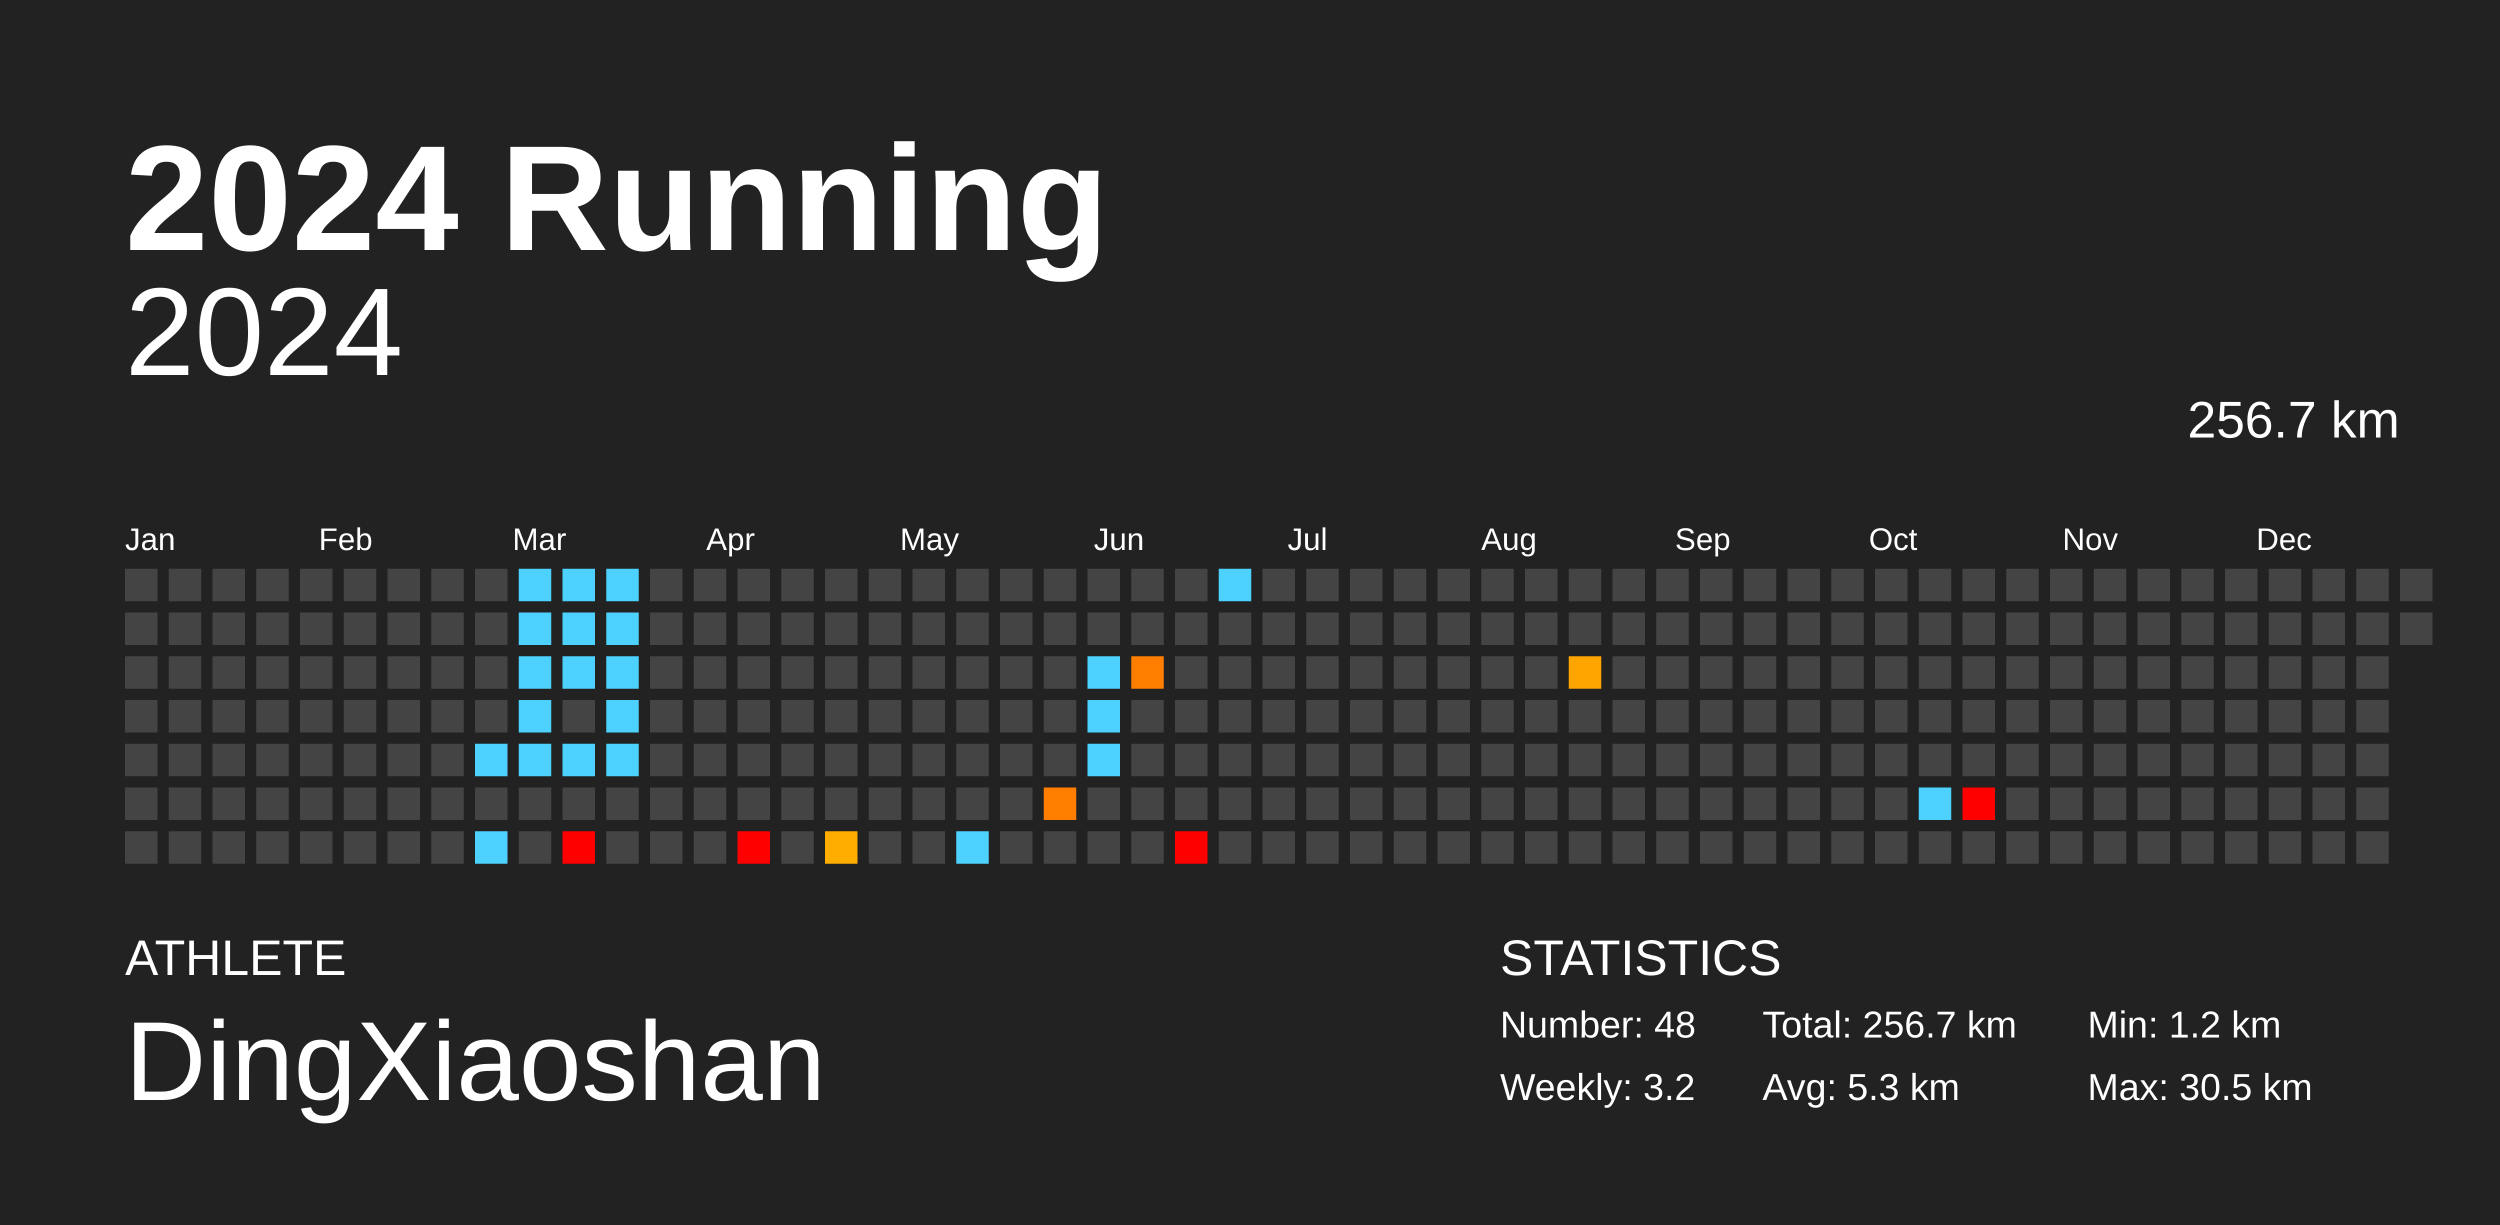
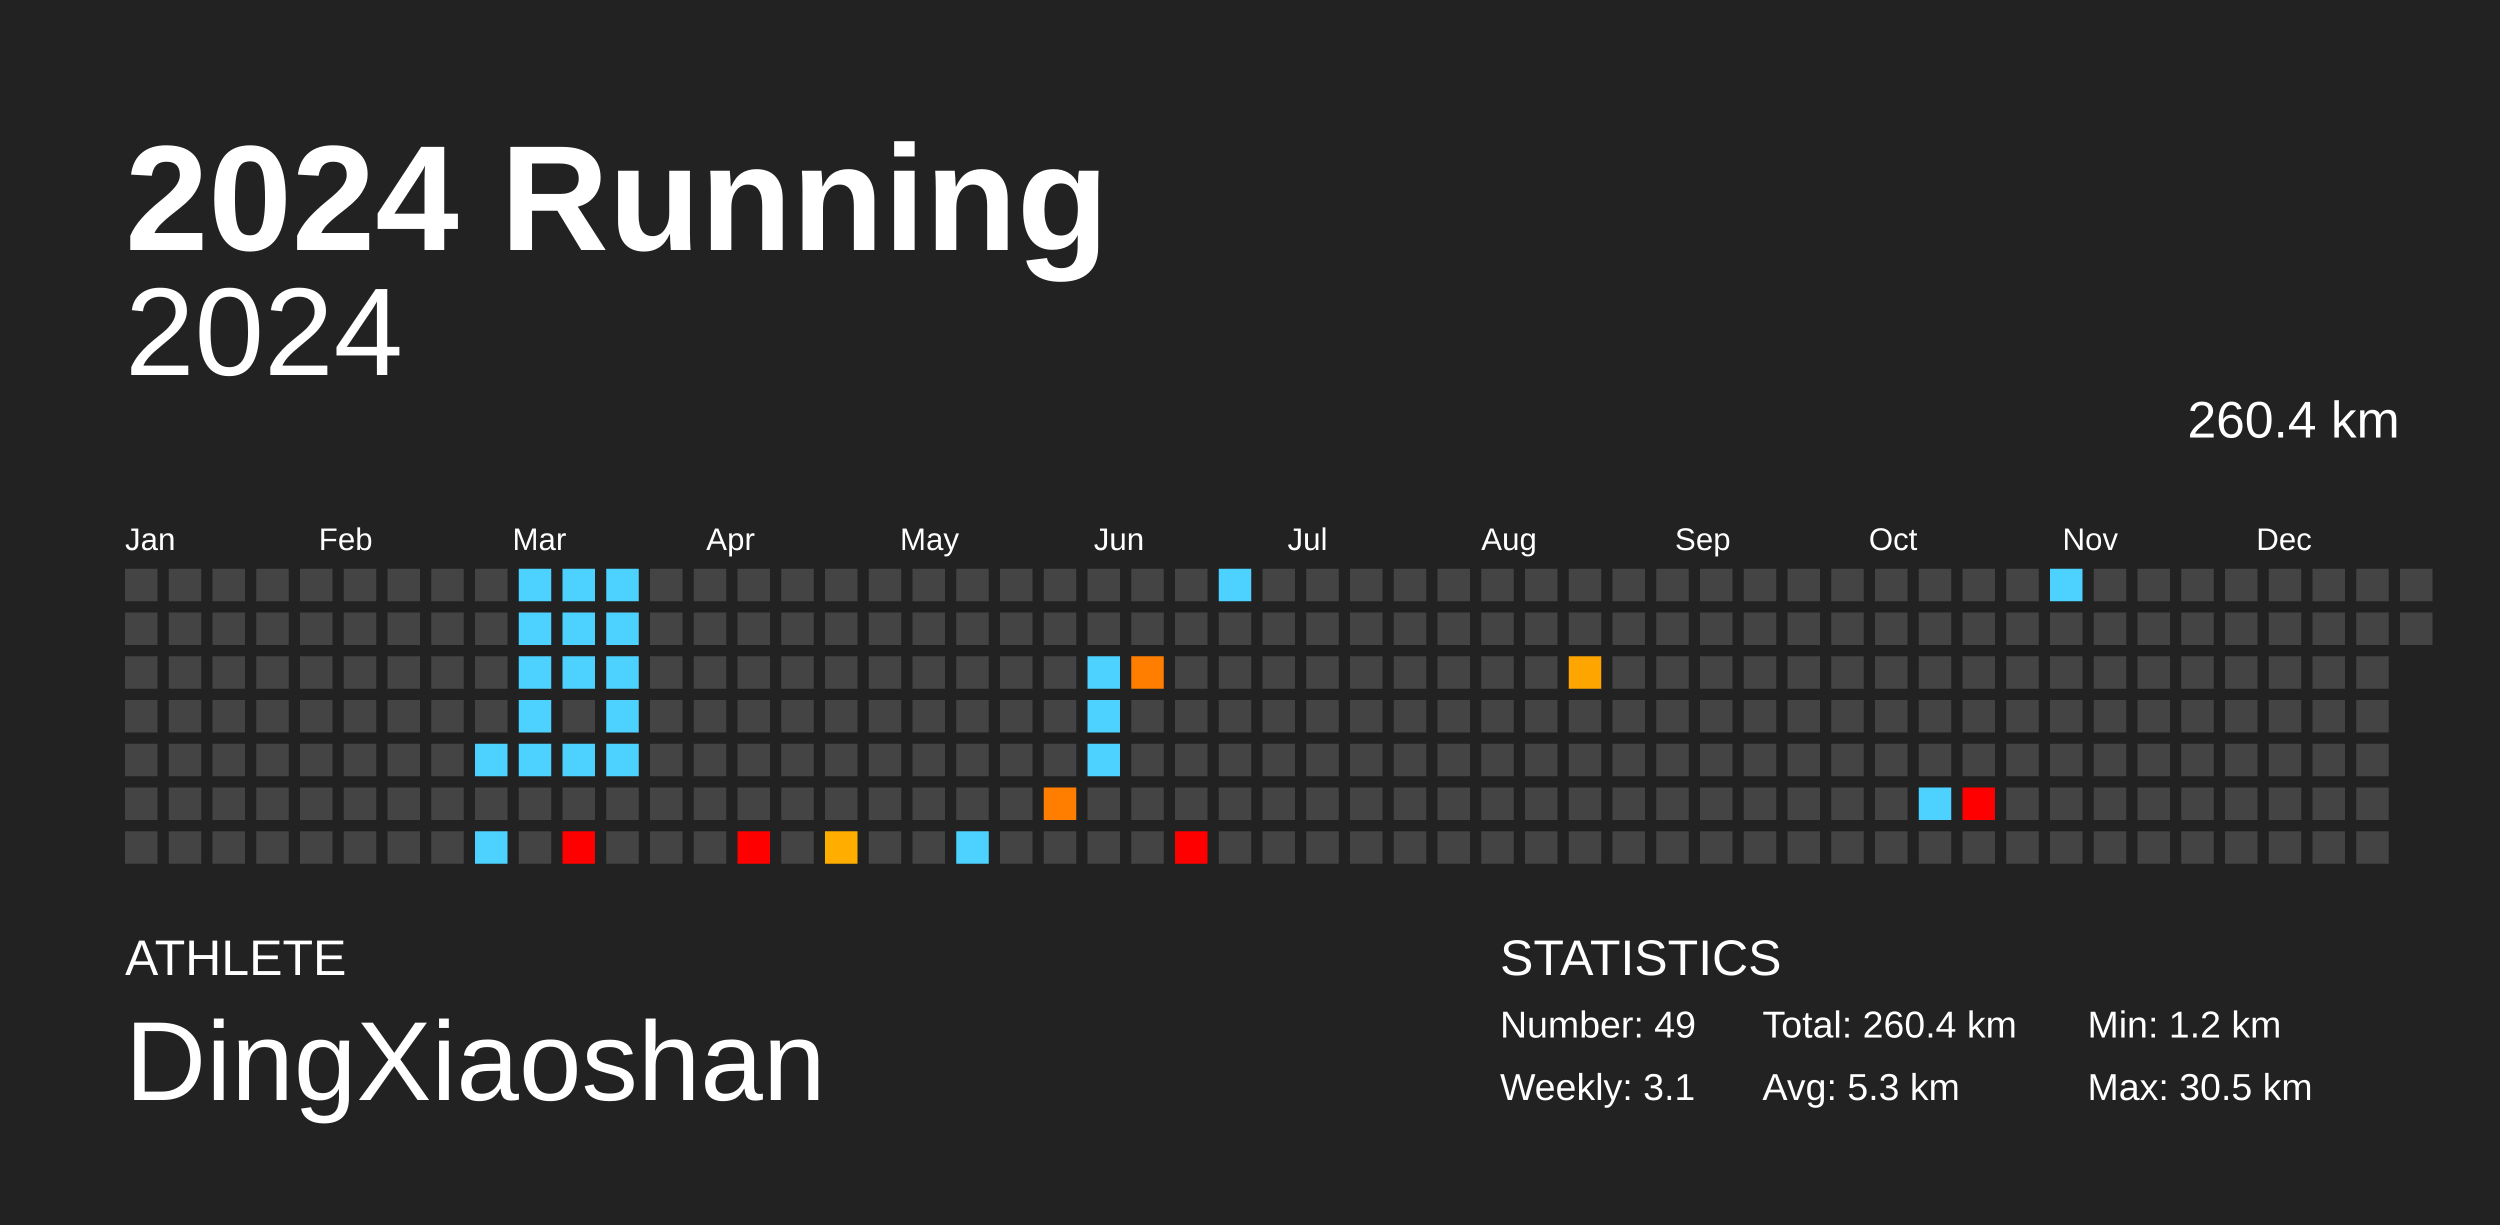
<svg xmlns="http://www.w3.org/2000/svg" baseProfile="full" height="98mm" version="1.1" viewBox="0,0,200,98" width="200mm">
  <defs />
  <rect fill="#222222" height="98" width="200" x="0" y="0" />
  <text fill="#FFFFFF" style="font-size:12px; font-family:Arial; font-weight:bold;" x="10" y="20">2024 Running</text>
  <text fill="#FFFFFF" style="font-size:4px; font-family:Arial" x="10" y="78">ATHLETE</text>
  <text fill="#FFFFFF" style="font-size:9px; font-family:Arial" x="10" y="88">DingXiaoshan</text>
  <text fill="#FFFFFF" style="font-size:4px; font-family:Arial" x="120" y="78">STATISTICS</text>
-   <text fill="#FFFFFF" style="font-size:3px; font-family:Arial" x="120" y="83">Number: 48</text>
-   <text fill="#FFFFFF" style="font-size:3px; font-family:Arial" x="120" y="88">Weekly: 3.2</text>
-   <text fill="#FFFFFF" style="font-size:3px; font-family:Arial" x="141" y="83">Total: 256.7 km</text>
+   <text fill="#FFFFFF" style="font-size:3px; font-family:Arial" x="120" y="83">Number: 49</text>
+   <text fill="#FFFFFF" style="font-size:3px; font-family:Arial" x="120" y="88">Weekly: 3.1</text>
+   <text fill="#FFFFFF" style="font-size:3px; font-family:Arial" x="141" y="83">Total: 260.4 km</text>
  <text fill="#FFFFFF" style="font-size:3px; font-family:Arial" x="141" y="88">Avg: 5.3 km</text>
  <text fill="#FFFFFF" style="font-size:3px; font-family:Arial" x="167" y="83">Min: 1.2 km</text>
  <text fill="#FFFFFF" style="font-size:3px; font-family:Arial" x="167" y="88">Max: 30.5 km</text>
  <text alignment-baseline="hanging" fill="#FFFFFF" style="font-size:10.0px; font-family:Arial;" x="10" y="30">2024</text>
-   <text alignment-baseline="hanging" fill="#FFFFFF" style="font-size:4.125px; font-family:Arial;" x="175" y="35">256.7 km</text>
+   <text alignment-baseline="hanging" fill="#FFFFFF" style="font-size:4.125px; font-family:Arial;" x="175" y="35">260.4 km</text>
  <text fill="#FFFFFF" style="font-size:2.5px; font-family:Arial" x="10.0" y="44">Jan</text>
  <text fill="#FFFFFF" style="font-size:2.5px; font-family:Arial" x="25.5" y="44">Feb</text>
  <text fill="#FFFFFF" style="font-size:2.5px; font-family:Arial" x="41.0" y="44">Mar</text>
  <text fill="#FFFFFF" style="font-size:2.5px; font-family:Arial" x="56.5" y="44">Apr</text>
  <text fill="#FFFFFF" style="font-size:2.5px; font-family:Arial" x="72.0" y="44">May</text>
  <text fill="#FFFFFF" style="font-size:2.5px; font-family:Arial" x="87.5" y="44">Jun</text>
  <text fill="#FFFFFF" style="font-size:2.5px; font-family:Arial" x="103.0" y="44">Jul</text>
  <text fill="#FFFFFF" style="font-size:2.5px; font-family:Arial" x="118.5" y="44">Aug</text>
  <text fill="#FFFFFF" style="font-size:2.5px; font-family:Arial" x="134.0" y="44">Sep</text>
  <text fill="#FFFFFF" style="font-size:2.5px; font-family:Arial" x="149.5" y="44">Oct</text>
  <text fill="#FFFFFF" style="font-size:2.5px; font-family:Arial" x="165.0" y="44">Nov</text>
  <text fill="#FFFFFF" style="font-size:2.5px; font-family:Arial" x="180.5" y="44">Dec</text>
  <rect fill="#444444" height="2.6" width="2.6" x="10.0" y="45.5" />
  <rect fill="#444444" height="2.6" width="2.6" x="10.0" y="49.0" />
  <rect fill="#444444" height="2.6" width="2.6" x="10.0" y="52.5" />
  <rect fill="#444444" height="2.6" width="2.6" x="10.0" y="56.0" />
  <rect fill="#444444" height="2.6" width="2.6" x="10.0" y="59.5" />
  <rect fill="#444444" height="2.6" width="2.6" x="10.0" y="63.0" />
  <rect fill="#444444" height="2.6" width="2.6" x="10.0" y="66.5" />
  <rect fill="#444444" height="2.6" width="2.6" x="13.5" y="45.5" />
  <rect fill="#444444" height="2.6" width="2.6" x="13.5" y="49.0" />
  <rect fill="#444444" height="2.6" width="2.6" x="13.5" y="52.5" />
  <rect fill="#444444" height="2.6" width="2.6" x="13.5" y="56.0" />
  <rect fill="#444444" height="2.6" width="2.6" x="13.5" y="59.5" />
  <rect fill="#444444" height="2.6" width="2.6" x="13.5" y="63.0" />
  <rect fill="#444444" height="2.6" width="2.6" x="13.5" y="66.5" />
  <rect fill="#444444" height="2.6" width="2.6" x="17.0" y="45.5" />
  <rect fill="#444444" height="2.6" width="2.6" x="17.0" y="49.0" />
  <rect fill="#444444" height="2.6" width="2.6" x="17.0" y="52.5" />
  <rect fill="#444444" height="2.6" width="2.6" x="17.0" y="56.0" />
  <rect fill="#444444" height="2.6" width="2.6" x="17.0" y="59.5" />
  <rect fill="#444444" height="2.6" width="2.6" x="17.0" y="63.0" />
  <rect fill="#444444" height="2.6" width="2.6" x="17.0" y="66.5" />
  <rect fill="#444444" height="2.6" width="2.6" x="20.5" y="45.5" />
  <rect fill="#444444" height="2.6" width="2.6" x="20.5" y="49.0" />
  <rect fill="#444444" height="2.6" width="2.6" x="20.5" y="52.5" />
  <rect fill="#444444" height="2.6" width="2.6" x="20.5" y="56.0" />
  <rect fill="#444444" height="2.6" width="2.6" x="20.5" y="59.5" />
  <rect fill="#444444" height="2.6" width="2.6" x="20.5" y="63.0" />
  <rect fill="#444444" height="2.6" width="2.6" x="20.5" y="66.5" />
  <rect fill="#444444" height="2.6" width="2.6" x="24.0" y="45.5" />
  <rect fill="#444444" height="2.6" width="2.6" x="24.0" y="49.0" />
  <rect fill="#444444" height="2.6" width="2.6" x="24.0" y="52.5" />
  <rect fill="#444444" height="2.6" width="2.6" x="24.0" y="56.0" />
  <rect fill="#444444" height="2.6" width="2.6" x="24.0" y="59.5" />
  <rect fill="#444444" height="2.6" width="2.6" x="24.0" y="63.0" />
  <rect fill="#444444" height="2.6" width="2.6" x="24.0" y="66.5" />
  <rect fill="#444444" height="2.6" width="2.6" x="27.5" y="45.5" />
  <rect fill="#444444" height="2.6" width="2.6" x="27.5" y="49.0" />
  <rect fill="#444444" height="2.6" width="2.6" x="27.5" y="52.5" />
  <rect fill="#444444" height="2.6" width="2.6" x="27.5" y="56.0" />
  <rect fill="#444444" height="2.6" width="2.6" x="27.5" y="59.5" />
  <rect fill="#444444" height="2.6" width="2.6" x="27.5" y="63.0" />
  <rect fill="#444444" height="2.6" width="2.6" x="27.5" y="66.5" />
  <rect fill="#444444" height="2.6" width="2.6" x="31.0" y="45.5" />
  <rect fill="#444444" height="2.6" width="2.6" x="31.0" y="49.0" />
  <rect fill="#444444" height="2.6" width="2.6" x="31.0" y="52.5" />
  <rect fill="#444444" height="2.6" width="2.6" x="31.0" y="56.0" />
  <rect fill="#444444" height="2.6" width="2.6" x="31.0" y="59.5" />
  <rect fill="#444444" height="2.6" width="2.6" x="31.0" y="63.0" />
  <rect fill="#444444" height="2.6" width="2.6" x="31.0" y="66.5" />
  <rect fill="#444444" height="2.6" width="2.6" x="34.5" y="45.5" />
  <rect fill="#444444" height="2.6" width="2.6" x="34.5" y="49.0" />
  <rect fill="#444444" height="2.6" width="2.6" x="34.5" y="52.5" />
  <rect fill="#444444" height="2.6" width="2.6" x="34.5" y="56.0" />
  <rect fill="#444444" height="2.6" width="2.6" x="34.5" y="59.5" />
  <rect fill="#444444" height="2.6" width="2.6" x="34.5" y="63.0" />
  <rect fill="#444444" height="2.6" width="2.6" x="34.5" y="66.5" />
  <rect fill="#444444" height="2.6" width="2.6" x="38.0" y="45.5" />
  <rect fill="#444444" height="2.6" width="2.6" x="38.0" y="49.0" />
  <rect fill="#444444" height="2.6" width="2.6" x="38.0" y="52.5" />
  <rect fill="#444444" height="2.6" width="2.6" x="38.0" y="56.0" />
  <rect fill="#4dd2ff" height="2.6" width="2.6" x="38.0" y="59.5" />
  <rect fill="#444444" height="2.6" width="2.6" x="38.0" y="63.0" />
  <rect fill="#4dd2ff" height="2.6" width="2.6" x="38.0" y="66.5" />
  <rect fill="#4dd2ff" height="2.6" width="2.6" x="41.5" y="45.5" />
  <rect fill="#4dd2ff" height="2.6" width="2.6" x="41.5" y="49.0" />
  <rect fill="#4dd2ff" height="2.6" width="2.6" x="41.5" y="52.5" />
  <rect fill="#4dd2ff" height="2.6" width="2.6" x="41.5" y="56.0" />
  <rect fill="#4dd2ff" height="2.6" width="2.6" x="41.5" y="59.5" />
  <rect fill="#444444" height="2.6" width="2.6" x="41.5" y="63.0" />
  <rect fill="#444444" height="2.6" width="2.6" x="41.5" y="66.5" />
  <rect fill="#4dd2ff" height="2.6" width="2.6" x="45.0" y="45.5" />
  <rect fill="#4dd2ff" height="2.6" width="2.6" x="45.0" y="49.0" />
  <rect fill="#4dd2ff" height="2.6" width="2.6" x="45.0" y="52.5" />
  <rect fill="#444444" height="2.6" width="2.6" x="45.0" y="56.0" />
  <rect fill="#4dd2ff" height="2.6" width="2.6" x="45.0" y="59.5" />
  <rect fill="#444444" height="2.6" width="2.6" x="45.0" y="63.0" />
  <rect fill="red" height="2.6" width="2.6" x="45.0" y="66.5" />
  <rect fill="#4dd2ff" height="2.6" width="2.6" x="48.5" y="45.5" />
  <rect fill="#4dd2ff" height="2.6" width="2.6" x="48.5" y="49.0" />
  <rect fill="#4dd2ff" height="2.6" width="2.6" x="48.5" y="52.5" />
  <rect fill="#4dd2ff" height="2.6" width="2.6" x="48.5" y="56.0" />
  <rect fill="#4dd2ff" height="2.6" width="2.6" x="48.5" y="59.5" />
  <rect fill="#444444" height="2.6" width="2.6" x="48.5" y="63.0" />
  <rect fill="#444444" height="2.6" width="2.6" x="48.5" y="66.5" />
  <rect fill="#444444" height="2.6" width="2.6" x="52.0" y="45.5" />
  <rect fill="#444444" height="2.6" width="2.6" x="52.0" y="49.0" />
  <rect fill="#444444" height="2.6" width="2.6" x="52.0" y="52.5" />
  <rect fill="#444444" height="2.6" width="2.6" x="52.0" y="56.0" />
  <rect fill="#444444" height="2.6" width="2.6" x="52.0" y="59.5" />
  <rect fill="#444444" height="2.6" width="2.6" x="52.0" y="63.0" />
  <rect fill="#444444" height="2.6" width="2.6" x="52.0" y="66.5" />
  <rect fill="#444444" height="2.6" width="2.6" x="55.5" y="45.5" />
  <rect fill="#444444" height="2.6" width="2.6" x="55.5" y="49.0" />
  <rect fill="#444444" height="2.6" width="2.6" x="55.5" y="52.5" />
  <rect fill="#444444" height="2.6" width="2.6" x="55.5" y="56.0" />
  <rect fill="#444444" height="2.6" width="2.6" x="55.5" y="59.5" />
  <rect fill="#444444" height="2.6" width="2.6" x="55.5" y="63.0" />
  <rect fill="#444444" height="2.6" width="2.6" x="55.5" y="66.5" />
  <rect fill="#444444" height="2.6" width="2.6" x="59.0" y="45.5" />
  <rect fill="#444444" height="2.6" width="2.6" x="59.0" y="49.0" />
  <rect fill="#444444" height="2.6" width="2.6" x="59.0" y="52.5" />
  <rect fill="#444444" height="2.6" width="2.6" x="59.0" y="56.0" />
  <rect fill="#444444" height="2.6" width="2.6" x="59.0" y="59.5" />
  <rect fill="#444444" height="2.6" width="2.6" x="59.0" y="63.0" />
  <rect fill="red" height="2.6" width="2.6" x="59.0" y="66.5" />
  <rect fill="#444444" height="2.6" width="2.6" x="62.5" y="45.5" />
  <rect fill="#444444" height="2.6" width="2.6" x="62.5" y="49.0" />
  <rect fill="#444444" height="2.6" width="2.6" x="62.5" y="52.5" />
  <rect fill="#444444" height="2.6" width="2.6" x="62.5" y="56.0" />
  <rect fill="#444444" height="2.6" width="2.6" x="62.5" y="59.5" />
  <rect fill="#444444" height="2.6" width="2.6" x="62.5" y="63.0" />
  <rect fill="#444444" height="2.6" width="2.6" x="62.5" y="66.5" />
  <rect fill="#444444" height="2.6" width="2.6" x="66.0" y="45.5" />
  <rect fill="#444444" height="2.6" width="2.6" x="66.0" y="49.0" />
  <rect fill="#444444" height="2.6" width="2.6" x="66.0" y="52.5" />
  <rect fill="#444444" height="2.6" width="2.6" x="66.0" y="56.0" />
  <rect fill="#444444" height="2.6" width="2.6" x="66.0" y="59.5" />
  <rect fill="#444444" height="2.6" width="2.6" x="66.0" y="63.0" />
  <rect fill="#ffae00" height="2.6" width="2.6" x="66.0" y="66.5" />
  <rect fill="#444444" height="2.6" width="2.6" x="69.5" y="45.5" />
  <rect fill="#444444" height="2.6" width="2.6" x="69.5" y="49.0" />
  <rect fill="#444444" height="2.6" width="2.6" x="69.5" y="52.5" />
  <rect fill="#444444" height="2.6" width="2.6" x="69.5" y="56.0" />
  <rect fill="#444444" height="2.6" width="2.6" x="69.5" y="59.5" />
  <rect fill="#444444" height="2.6" width="2.6" x="69.5" y="63.0" />
  <rect fill="#444444" height="2.6" width="2.6" x="69.5" y="66.5" />
  <rect fill="#444444" height="2.6" width="2.6" x="73.0" y="45.5" />
  <rect fill="#444444" height="2.6" width="2.6" x="73.0" y="49.0" />
  <rect fill="#444444" height="2.6" width="2.6" x="73.0" y="52.5" />
  <rect fill="#444444" height="2.6" width="2.6" x="73.0" y="56.0" />
  <rect fill="#444444" height="2.6" width="2.6" x="73.0" y="59.5" />
  <rect fill="#444444" height="2.6" width="2.6" x="73.0" y="63.0" />
  <rect fill="#444444" height="2.6" width="2.6" x="73.0" y="66.5" />
  <rect fill="#444444" height="2.6" width="2.6" x="76.5" y="45.5" />
  <rect fill="#444444" height="2.6" width="2.6" x="76.5" y="49.0" />
  <rect fill="#444444" height="2.6" width="2.6" x="76.5" y="52.5" />
  <rect fill="#444444" height="2.6" width="2.6" x="76.5" y="56.0" />
  <rect fill="#444444" height="2.6" width="2.6" x="76.5" y="59.5" />
  <rect fill="#444444" height="2.6" width="2.6" x="76.5" y="63.0" />
  <rect fill="#4dd2ff" height="2.6" width="2.6" x="76.5" y="66.5" />
  <rect fill="#444444" height="2.6" width="2.6" x="80.0" y="45.5" />
  <rect fill="#444444" height="2.6" width="2.6" x="80.0" y="49.0" />
  <rect fill="#444444" height="2.6" width="2.6" x="80.0" y="52.5" />
  <rect fill="#444444" height="2.6" width="2.6" x="80.0" y="56.0" />
  <rect fill="#444444" height="2.6" width="2.6" x="80.0" y="59.5" />
  <rect fill="#444444" height="2.6" width="2.6" x="80.0" y="63.0" />
  <rect fill="#444444" height="2.6" width="2.6" x="80.0" y="66.5" />
  <rect fill="#444444" height="2.6" width="2.6" x="83.5" y="45.5" />
  <rect fill="#444444" height="2.6" width="2.6" x="83.5" y="49.0" />
  <rect fill="#444444" height="2.6" width="2.6" x="83.5" y="52.5" />
  <rect fill="#444444" height="2.6" width="2.6" x="83.5" y="56.0" />
  <rect fill="#444444" height="2.6" width="2.6" x="83.5" y="59.5" />
  <rect fill="#ff7e00" height="2.6" width="2.6" x="83.5" y="63.0" />
  <rect fill="#444444" height="2.6" width="2.6" x="83.5" y="66.5" />
  <rect fill="#444444" height="2.6" width="2.6" x="87.0" y="45.5" />
  <rect fill="#444444" height="2.6" width="2.6" x="87.0" y="49.0" />
  <rect fill="#4dd2ff" height="2.6" width="2.6" x="87.0" y="52.5" />
  <rect fill="#4dd2ff" height="2.6" width="2.6" x="87.0" y="56.0" />
  <rect fill="#4dd2ff" height="2.6" width="2.6" x="87.0" y="59.5" />
  <rect fill="#444444" height="2.6" width="2.6" x="87.0" y="63.0" />
  <rect fill="#444444" height="2.6" width="2.6" x="87.0" y="66.5" />
  <rect fill="#444444" height="2.6" width="2.6" x="90.5" y="45.5" />
  <rect fill="#444444" height="2.6" width="2.6" x="90.5" y="49.0" />
  <rect fill="#ff7e00" height="2.6" width="2.6" x="90.5" y="52.5" />
  <rect fill="#444444" height="2.6" width="2.6" x="90.5" y="56.0" />
  <rect fill="#444444" height="2.6" width="2.6" x="90.5" y="59.5" />
  <rect fill="#444444" height="2.6" width="2.6" x="90.5" y="63.0" />
  <rect fill="#444444" height="2.6" width="2.6" x="90.5" y="66.5" />
  <rect fill="#444444" height="2.6" width="2.6" x="94.0" y="45.5" />
  <rect fill="#444444" height="2.6" width="2.6" x="94.0" y="49.0" />
  <rect fill="#444444" height="2.6" width="2.6" x="94.0" y="52.5" />
  <rect fill="#444444" height="2.6" width="2.6" x="94.0" y="56.0" />
  <rect fill="#444444" height="2.6" width="2.6" x="94.0" y="59.5" />
  <rect fill="#444444" height="2.6" width="2.6" x="94.0" y="63.0" />
  <rect fill="red" height="2.6" width="2.6" x="94.0" y="66.5" />
  <rect fill="#4dd2ff" height="2.6" width="2.6" x="97.5" y="45.5" />
  <rect fill="#444444" height="2.6" width="2.6" x="97.5" y="49.0" />
  <rect fill="#444444" height="2.6" width="2.6" x="97.5" y="52.5" />
  <rect fill="#444444" height="2.6" width="2.6" x="97.5" y="56.0" />
  <rect fill="#444444" height="2.6" width="2.6" x="97.5" y="59.5" />
  <rect fill="#444444" height="2.6" width="2.6" x="97.5" y="63.0" />
  <rect fill="#444444" height="2.6" width="2.6" x="97.5" y="66.5" />
  <rect fill="#444444" height="2.6" width="2.6" x="101.0" y="45.5" />
  <rect fill="#444444" height="2.6" width="2.6" x="101.0" y="49.0" />
  <rect fill="#444444" height="2.6" width="2.6" x="101.0" y="52.5" />
  <rect fill="#444444" height="2.6" width="2.6" x="101.0" y="56.0" />
  <rect fill="#444444" height="2.6" width="2.6" x="101.0" y="59.5" />
  <rect fill="#444444" height="2.6" width="2.6" x="101.0" y="63.0" />
  <rect fill="#444444" height="2.6" width="2.6" x="101.0" y="66.5" />
  <rect fill="#444444" height="2.6" width="2.6" x="104.5" y="45.5" />
  <rect fill="#444444" height="2.6" width="2.6" x="104.5" y="49.0" />
  <rect fill="#444444" height="2.6" width="2.6" x="104.5" y="52.5" />
  <rect fill="#444444" height="2.6" width="2.6" x="104.5" y="56.0" />
  <rect fill="#444444" height="2.6" width="2.6" x="104.5" y="59.5" />
  <rect fill="#444444" height="2.6" width="2.6" x="104.5" y="63.0" />
  <rect fill="#444444" height="2.6" width="2.6" x="104.5" y="66.5" />
  <rect fill="#444444" height="2.6" width="2.6" x="108.0" y="45.5" />
  <rect fill="#444444" height="2.6" width="2.6" x="108.0" y="49.0" />
  <rect fill="#444444" height="2.6" width="2.6" x="108.0" y="52.5" />
  <rect fill="#444444" height="2.6" width="2.6" x="108.0" y="56.0" />
  <rect fill="#444444" height="2.6" width="2.6" x="108.0" y="59.5" />
  <rect fill="#444444" height="2.6" width="2.6" x="108.0" y="63.0" />
  <rect fill="#444444" height="2.6" width="2.6" x="108.0" y="66.5" />
  <rect fill="#444444" height="2.6" width="2.6" x="111.5" y="45.5" />
  <rect fill="#444444" height="2.6" width="2.6" x="111.5" y="49.0" />
  <rect fill="#444444" height="2.6" width="2.6" x="111.5" y="52.5" />
  <rect fill="#444444" height="2.6" width="2.6" x="111.5" y="56.0" />
  <rect fill="#444444" height="2.6" width="2.6" x="111.5" y="59.5" />
  <rect fill="#444444" height="2.6" width="2.6" x="111.5" y="63.0" />
  <rect fill="#444444" height="2.6" width="2.6" x="111.5" y="66.5" />
  <rect fill="#444444" height="2.6" width="2.6" x="115.0" y="45.5" />
  <rect fill="#444444" height="2.6" width="2.6" x="115.0" y="49.0" />
  <rect fill="#444444" height="2.6" width="2.6" x="115.0" y="52.5" />
  <rect fill="#444444" height="2.6" width="2.6" x="115.0" y="56.0" />
  <rect fill="#444444" height="2.6" width="2.6" x="115.0" y="59.5" />
  <rect fill="#444444" height="2.6" width="2.6" x="115.0" y="63.0" />
  <rect fill="#444444" height="2.6" width="2.6" x="115.0" y="66.5" />
  <rect fill="#444444" height="2.6" width="2.6" x="118.5" y="45.5" />
  <rect fill="#444444" height="2.6" width="2.6" x="118.5" y="49.0" />
  <rect fill="#444444" height="2.6" width="2.6" x="118.5" y="52.5" />
  <rect fill="#444444" height="2.6" width="2.6" x="118.5" y="56.0" />
  <rect fill="#444444" height="2.6" width="2.6" x="118.5" y="59.5" />
  <rect fill="#444444" height="2.6" width="2.6" x="118.5" y="63.0" />
  <rect fill="#444444" height="2.6" width="2.6" x="118.5" y="66.5" />
  <rect fill="#444444" height="2.6" width="2.6" x="122.0" y="45.5" />
  <rect fill="#444444" height="2.6" width="2.6" x="122.0" y="49.0" />
  <rect fill="#444444" height="2.6" width="2.6" x="122.0" y="52.5" />
  <rect fill="#444444" height="2.6" width="2.6" x="122.0" y="56.0" />
  <rect fill="#444444" height="2.6" width="2.6" x="122.0" y="59.5" />
  <rect fill="#444444" height="2.6" width="2.6" x="122.0" y="63.0" />
  <rect fill="#444444" height="2.6" width="2.6" x="122.0" y="66.5" />
  <rect fill="#444444" height="2.6" width="2.6" x="125.5" y="45.5" />
  <rect fill="#444444" height="2.6" width="2.6" x="125.5" y="49.0" />
  <rect fill="#ffa500" height="2.6" width="2.6" x="125.5" y="52.5" />
  <rect fill="#444444" height="2.6" width="2.6" x="125.5" y="56.0" />
  <rect fill="#444444" height="2.6" width="2.6" x="125.5" y="59.5" />
  <rect fill="#444444" height="2.6" width="2.6" x="125.5" y="63.0" />
  <rect fill="#444444" height="2.6" width="2.6" x="125.5" y="66.5" />
  <rect fill="#444444" height="2.6" width="2.6" x="129.0" y="45.5" />
  <rect fill="#444444" height="2.6" width="2.6" x="129.0" y="49.0" />
  <rect fill="#444444" height="2.6" width="2.6" x="129.0" y="52.5" />
  <rect fill="#444444" height="2.6" width="2.6" x="129.0" y="56.0" />
  <rect fill="#444444" height="2.6" width="2.6" x="129.0" y="59.5" />
  <rect fill="#444444" height="2.6" width="2.6" x="129.0" y="63.0" />
  <rect fill="#444444" height="2.6" width="2.6" x="129.0" y="66.5" />
  <rect fill="#444444" height="2.6" width="2.6" x="132.5" y="45.5" />
  <rect fill="#444444" height="2.6" width="2.6" x="132.5" y="49.0" />
  <rect fill="#444444" height="2.6" width="2.6" x="132.5" y="52.5" />
  <rect fill="#444444" height="2.6" width="2.6" x="132.5" y="56.0" />
  <rect fill="#444444" height="2.6" width="2.6" x="132.5" y="59.5" />
  <rect fill="#444444" height="2.6" width="2.6" x="132.5" y="63.0" />
  <rect fill="#444444" height="2.6" width="2.6" x="132.5" y="66.5" />
  <rect fill="#444444" height="2.6" width="2.6" x="136.0" y="45.5" />
  <rect fill="#444444" height="2.6" width="2.6" x="136.0" y="49.0" />
  <rect fill="#444444" height="2.6" width="2.6" x="136.0" y="52.5" />
  <rect fill="#444444" height="2.6" width="2.6" x="136.0" y="56.0" />
  <rect fill="#444444" height="2.6" width="2.6" x="136.0" y="59.5" />
  <rect fill="#444444" height="2.6" width="2.6" x="136.0" y="63.0" />
  <rect fill="#444444" height="2.6" width="2.6" x="136.0" y="66.5" />
  <rect fill="#444444" height="2.6" width="2.6" x="139.5" y="45.5" />
  <rect fill="#444444" height="2.6" width="2.6" x="139.5" y="49.0" />
  <rect fill="#444444" height="2.6" width="2.6" x="139.5" y="52.5" />
  <rect fill="#444444" height="2.6" width="2.6" x="139.5" y="56.0" />
  <rect fill="#444444" height="2.6" width="2.6" x="139.5" y="59.5" />
  <rect fill="#444444" height="2.6" width="2.6" x="139.5" y="63.0" />
  <rect fill="#444444" height="2.6" width="2.6" x="139.5" y="66.5" />
  <rect fill="#444444" height="2.6" width="2.6" x="143.0" y="45.5" />
  <rect fill="#444444" height="2.6" width="2.6" x="143.0" y="49.0" />
  <rect fill="#444444" height="2.6" width="2.6" x="143.0" y="52.5" />
  <rect fill="#444444" height="2.6" width="2.6" x="143.0" y="56.0" />
  <rect fill="#444444" height="2.6" width="2.6" x="143.0" y="59.5" />
  <rect fill="#444444" height="2.6" width="2.6" x="143.0" y="63.0" />
  <rect fill="#444444" height="2.6" width="2.6" x="143.0" y="66.5" />
  <rect fill="#444444" height="2.6" width="2.6" x="146.5" y="45.5" />
  <rect fill="#444444" height="2.6" width="2.6" x="146.5" y="49.0" />
  <rect fill="#444444" height="2.6" width="2.6" x="146.5" y="52.5" />
  <rect fill="#444444" height="2.6" width="2.6" x="146.5" y="56.0" />
  <rect fill="#444444" height="2.6" width="2.6" x="146.5" y="59.5" />
  <rect fill="#444444" height="2.6" width="2.6" x="146.5" y="63.0" />
  <rect fill="#444444" height="2.6" width="2.6" x="146.5" y="66.5" />
  <rect fill="#444444" height="2.6" width="2.6" x="150.0" y="45.5" />
  <rect fill="#444444" height="2.6" width="2.6" x="150.0" y="49.0" />
  <rect fill="#444444" height="2.6" width="2.6" x="150.0" y="52.5" />
  <rect fill="#444444" height="2.6" width="2.6" x="150.0" y="56.0" />
  <rect fill="#444444" height="2.6" width="2.6" x="150.0" y="59.5" />
  <rect fill="#444444" height="2.6" width="2.6" x="150.0" y="63.0" />
  <rect fill="#444444" height="2.6" width="2.6" x="150.0" y="66.5" />
  <rect fill="#444444" height="2.6" width="2.6" x="153.5" y="45.5" />
  <rect fill="#444444" height="2.6" width="2.6" x="153.5" y="49.0" />
  <rect fill="#444444" height="2.6" width="2.6" x="153.5" y="52.5" />
  <rect fill="#444444" height="2.6" width="2.6" x="153.5" y="56.0" />
  <rect fill="#444444" height="2.6" width="2.6" x="153.5" y="59.5" />
  <rect fill="#4dd2ff" height="2.6" width="2.6" x="153.5" y="63.0" />
  <rect fill="#444444" height="2.6" width="2.6" x="153.5" y="66.5" />
  <rect fill="#444444" height="2.6" width="2.6" x="157.0" y="45.5" />
  <rect fill="#444444" height="2.6" width="2.6" x="157.0" y="49.0" />
  <rect fill="#444444" height="2.6" width="2.6" x="157.0" y="52.5" />
  <rect fill="#444444" height="2.6" width="2.6" x="157.0" y="56.0" />
  <rect fill="#444444" height="2.6" width="2.6" x="157.0" y="59.5" />
  <rect fill="red" height="2.6" width="2.6" x="157.0" y="63.0" />
  <rect fill="#444444" height="2.6" width="2.6" x="157.0" y="66.5" />
  <rect fill="#444444" height="2.6" width="2.6" x="160.5" y="45.5" />
  <rect fill="#444444" height="2.6" width="2.6" x="160.5" y="49.0" />
  <rect fill="#444444" height="2.6" width="2.6" x="160.5" y="52.5" />
  <rect fill="#444444" height="2.6" width="2.6" x="160.5" y="56.0" />
  <rect fill="#444444" height="2.6" width="2.6" x="160.5" y="59.5" />
  <rect fill="#444444" height="2.6" width="2.6" x="160.5" y="63.0" />
  <rect fill="#444444" height="2.6" width="2.6" x="160.5" y="66.5" />
-   <rect fill="#444444" height="2.6" width="2.6" x="164.0" y="45.5" />
+   <rect fill="#4dd2ff" height="2.6" width="2.6" x="164.0" y="45.5" />
  <rect fill="#444444" height="2.6" width="2.6" x="164.0" y="49.0" />
  <rect fill="#444444" height="2.6" width="2.6" x="164.0" y="52.5" />
  <rect fill="#444444" height="2.6" width="2.6" x="164.0" y="56.0" />
  <rect fill="#444444" height="2.6" width="2.6" x="164.0" y="59.5" />
  <rect fill="#444444" height="2.6" width="2.6" x="164.0" y="63.0" />
  <rect fill="#444444" height="2.6" width="2.6" x="164.0" y="66.5" />
  <rect fill="#444444" height="2.6" width="2.6" x="167.5" y="45.5" />
  <rect fill="#444444" height="2.6" width="2.6" x="167.5" y="49.0" />
  <rect fill="#444444" height="2.6" width="2.6" x="167.5" y="52.5" />
  <rect fill="#444444" height="2.6" width="2.6" x="167.5" y="56.0" />
  <rect fill="#444444" height="2.6" width="2.6" x="167.5" y="59.5" />
  <rect fill="#444444" height="2.6" width="2.6" x="167.5" y="63.0" />
  <rect fill="#444444" height="2.6" width="2.6" x="167.5" y="66.5" />
  <rect fill="#444444" height="2.6" width="2.6" x="171.0" y="45.5" />
  <rect fill="#444444" height="2.6" width="2.6" x="171.0" y="49.0" />
  <rect fill="#444444" height="2.6" width="2.6" x="171.0" y="52.5" />
  <rect fill="#444444" height="2.6" width="2.6" x="171.0" y="56.0" />
  <rect fill="#444444" height="2.6" width="2.6" x="171.0" y="59.5" />
  <rect fill="#444444" height="2.6" width="2.6" x="171.0" y="63.0" />
  <rect fill="#444444" height="2.6" width="2.6" x="171.0" y="66.5" />
  <rect fill="#444444" height="2.6" width="2.6" x="174.5" y="45.5" />
  <rect fill="#444444" height="2.6" width="2.6" x="174.5" y="49.0" />
  <rect fill="#444444" height="2.6" width="2.6" x="174.5" y="52.5" />
  <rect fill="#444444" height="2.6" width="2.6" x="174.5" y="56.0" />
  <rect fill="#444444" height="2.6" width="2.6" x="174.5" y="59.5" />
  <rect fill="#444444" height="2.6" width="2.6" x="174.5" y="63.0" />
  <rect fill="#444444" height="2.6" width="2.6" x="174.5" y="66.5" />
  <rect fill="#444444" height="2.6" width="2.6" x="178.0" y="45.5" />
  <rect fill="#444444" height="2.6" width="2.6" x="178.0" y="49.0" />
  <rect fill="#444444" height="2.6" width="2.6" x="178.0" y="52.5" />
  <rect fill="#444444" height="2.6" width="2.6" x="178.0" y="56.0" />
  <rect fill="#444444" height="2.6" width="2.6" x="178.0" y="59.5" />
  <rect fill="#444444" height="2.6" width="2.6" x="178.0" y="63.0" />
  <rect fill="#444444" height="2.6" width="2.6" x="178.0" y="66.5" />
  <rect fill="#444444" height="2.6" width="2.6" x="181.5" y="45.5" />
  <rect fill="#444444" height="2.6" width="2.6" x="181.5" y="49.0" />
  <rect fill="#444444" height="2.6" width="2.6" x="181.5" y="52.5" />
  <rect fill="#444444" height="2.6" width="2.6" x="181.5" y="56.0" />
  <rect fill="#444444" height="2.6" width="2.6" x="181.5" y="59.5" />
  <rect fill="#444444" height="2.6" width="2.6" x="181.5" y="63.0" />
  <rect fill="#444444" height="2.6" width="2.6" x="181.5" y="66.5" />
  <rect fill="#444444" height="2.6" width="2.6" x="185.0" y="45.5" />
  <rect fill="#444444" height="2.6" width="2.6" x="185.0" y="49.0" />
  <rect fill="#444444" height="2.6" width="2.6" x="185.0" y="52.5" />
  <rect fill="#444444" height="2.6" width="2.6" x="185.0" y="56.0" />
  <rect fill="#444444" height="2.6" width="2.6" x="185.0" y="59.5" />
  <rect fill="#444444" height="2.6" width="2.6" x="185.0" y="63.0" />
  <rect fill="#444444" height="2.6" width="2.6" x="185.0" y="66.5" />
  <rect fill="#444444" height="2.6" width="2.6" x="188.5" y="45.5" />
  <rect fill="#444444" height="2.6" width="2.6" x="188.5" y="49.0" />
  <rect fill="#444444" height="2.6" width="2.6" x="188.5" y="52.5" />
  <rect fill="#444444" height="2.6" width="2.6" x="188.5" y="56.0" />
  <rect fill="#444444" height="2.6" width="2.6" x="188.5" y="59.5" />
  <rect fill="#444444" height="2.6" width="2.6" x="188.5" y="63.0" />
  <rect fill="#444444" height="2.6" width="2.6" x="188.5" y="66.5" />
  <rect fill="#444444" height="2.6" width="2.6" x="192.0" y="45.5" />
  <rect fill="#444444" height="2.6" width="2.6" x="192.0" y="49.0" />
</svg>
